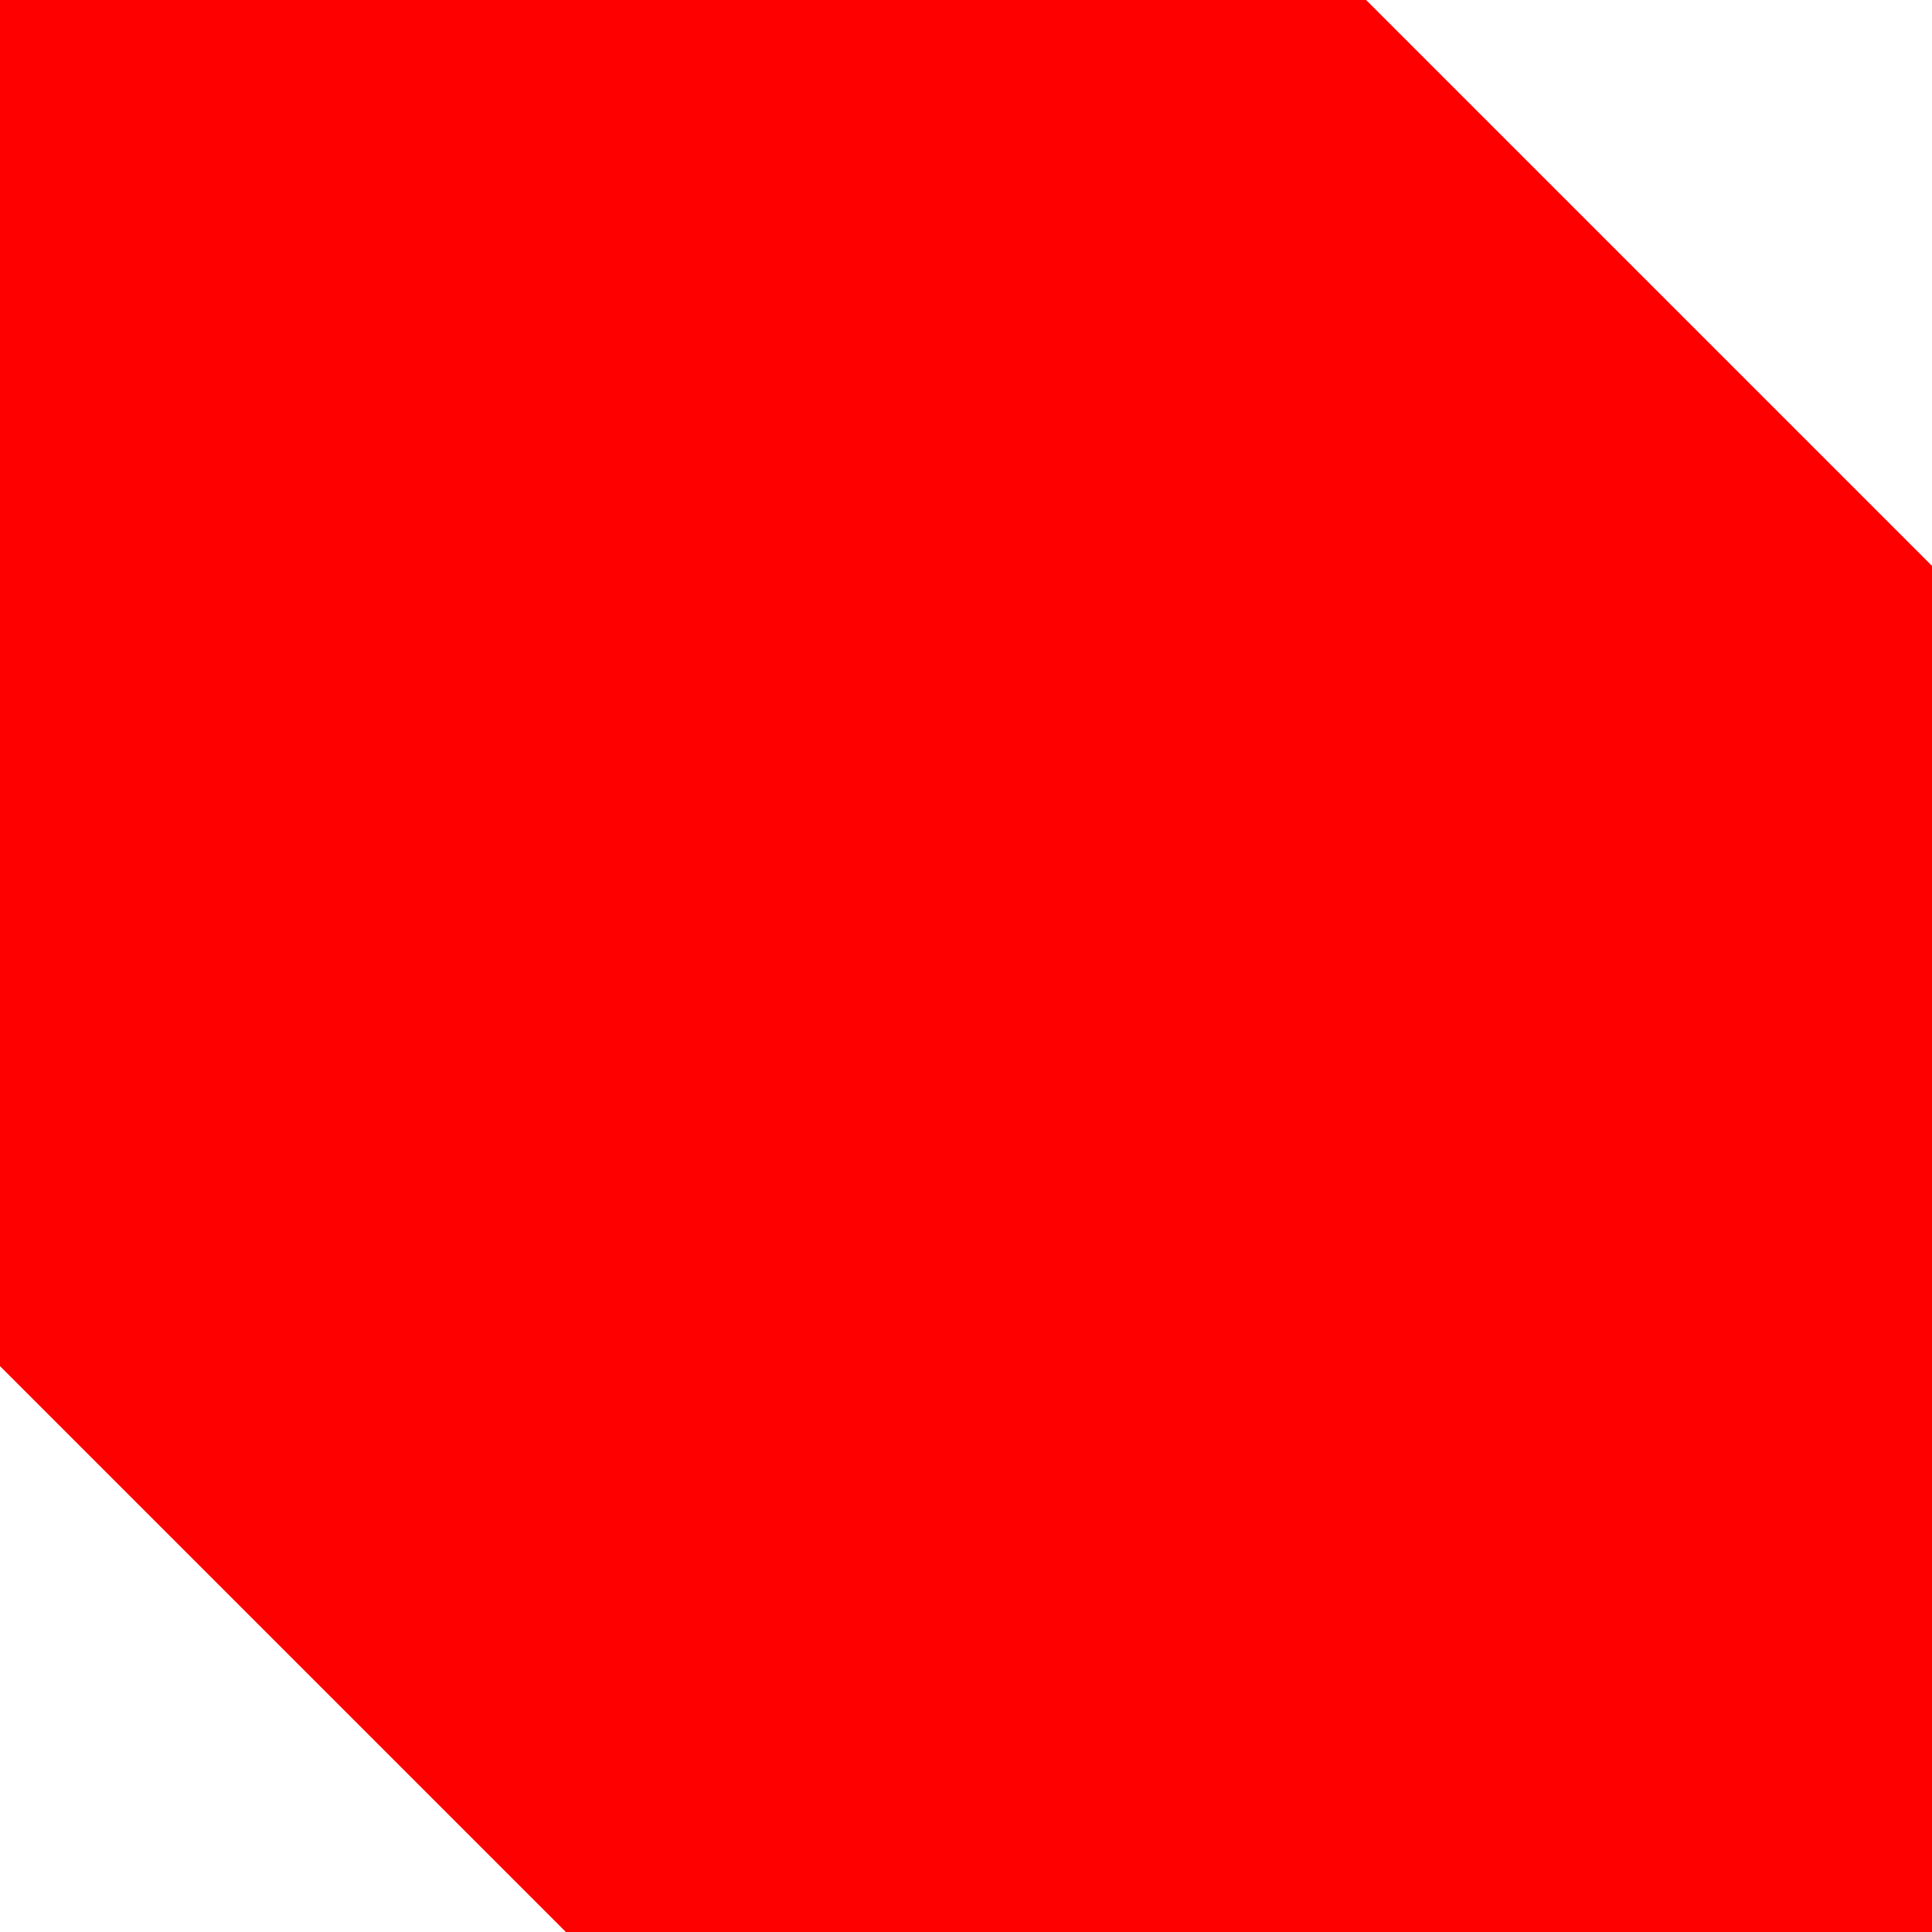
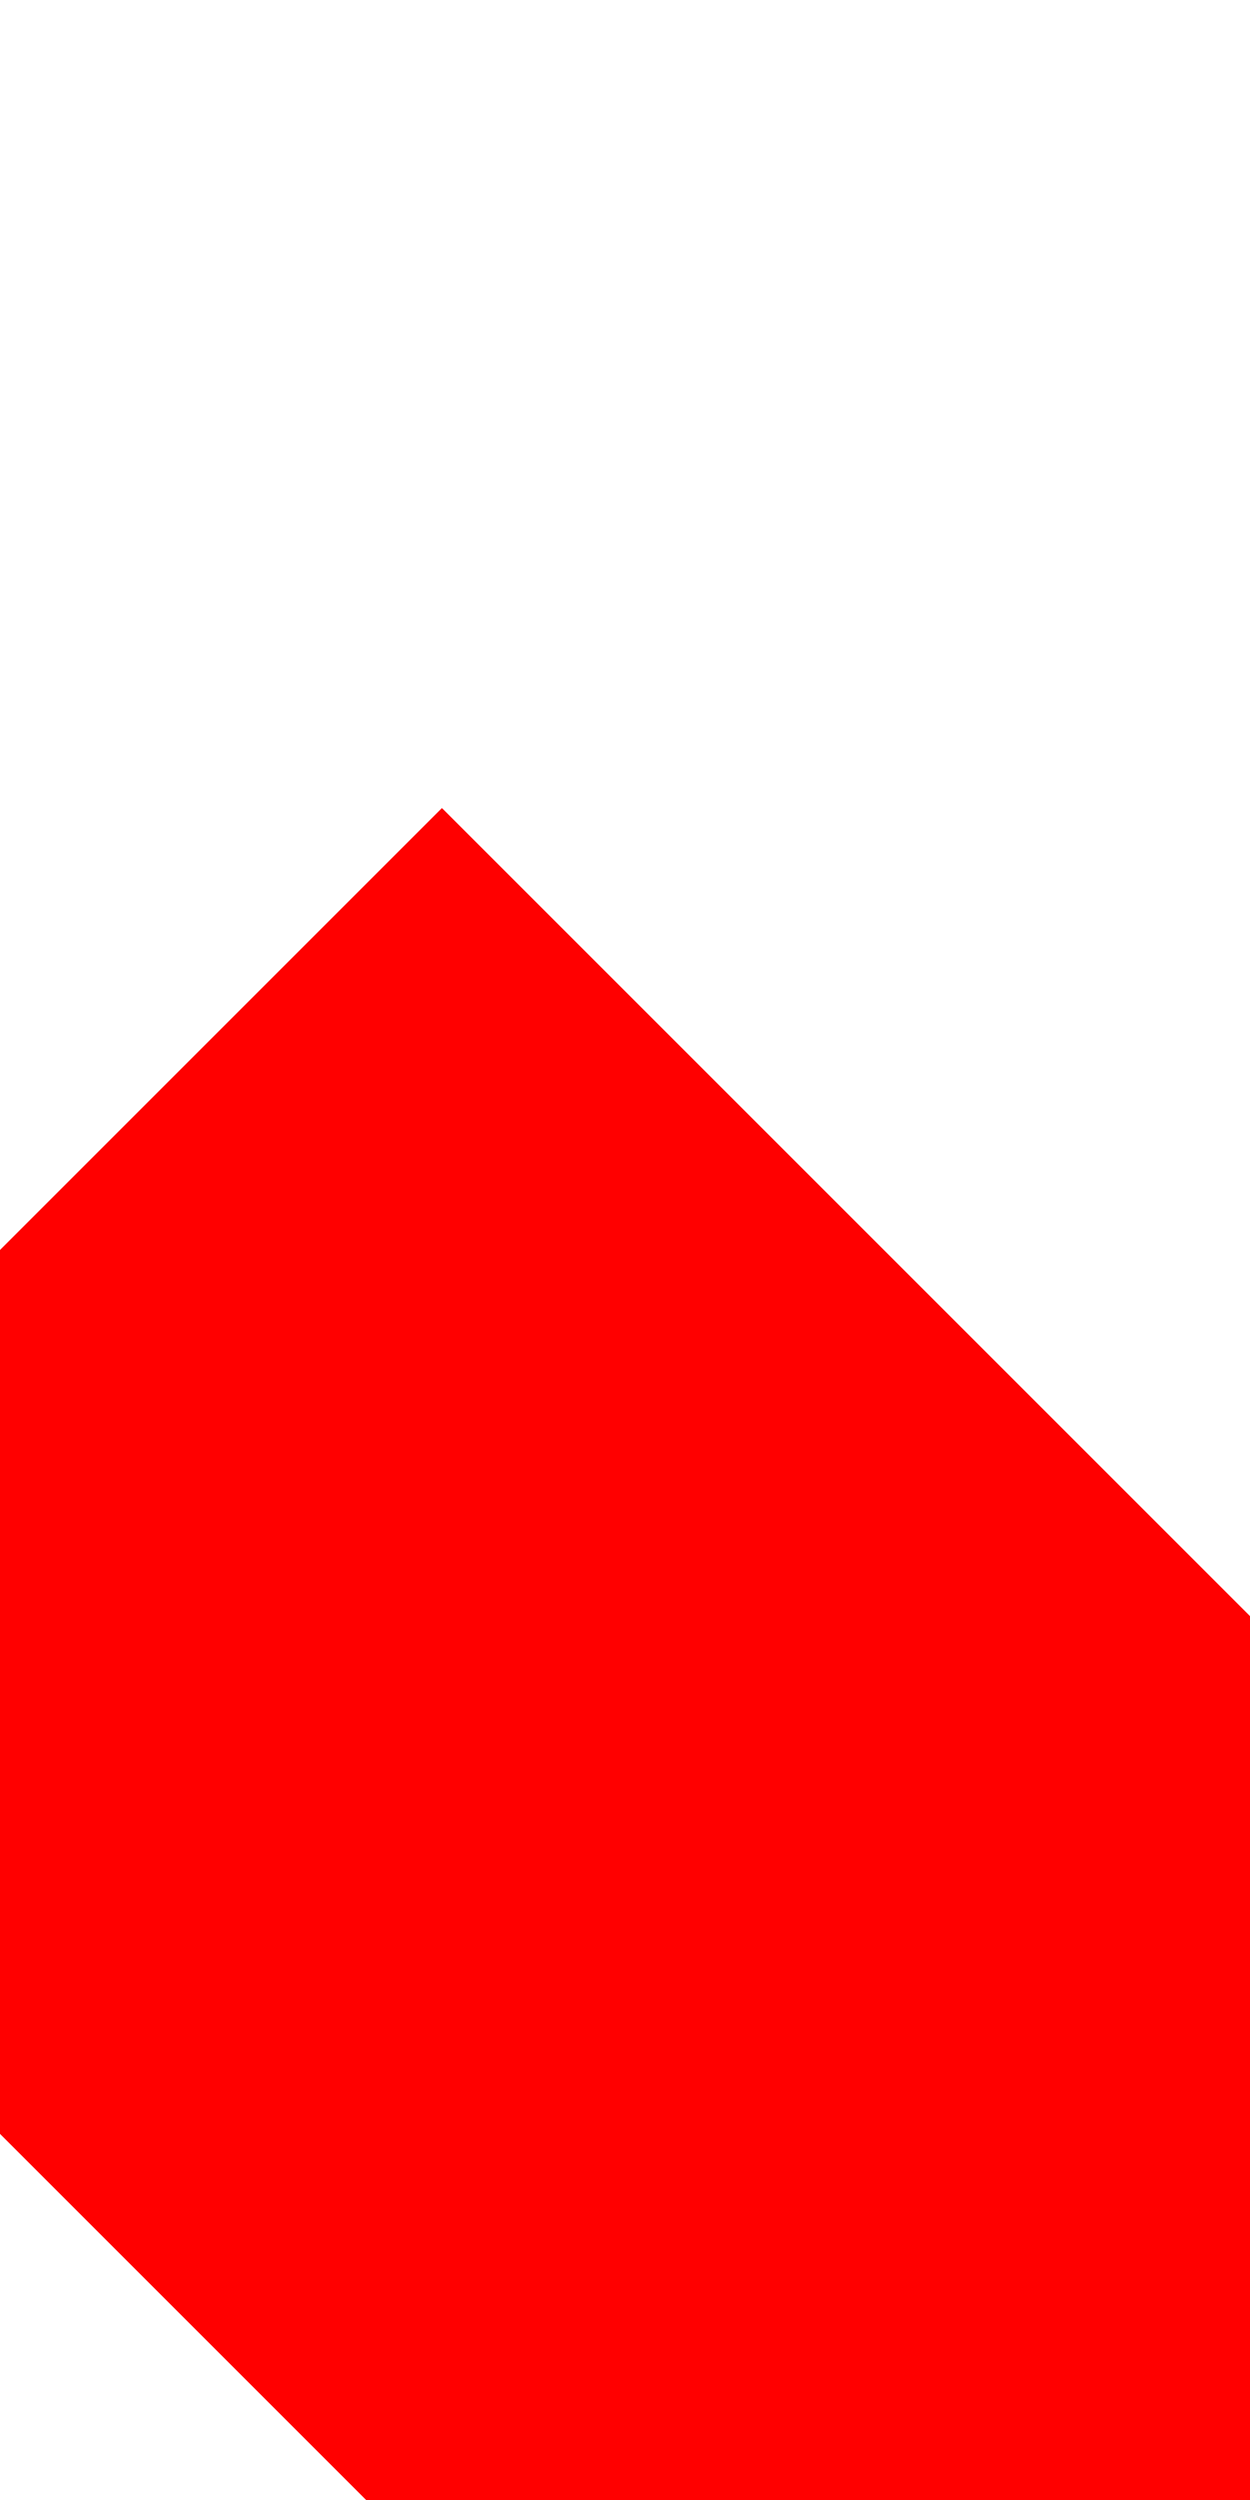
- <svg height="1" width="1">
-   <line x1="0" y1="0" x2="1" y2="1" style="fill:red;stroke:red;" />
+ <svg height="2" width="1">
+   <line x1="0" y1="1" x2="1" y2="2" style="fill:red;stroke:red;" />
</svg>
